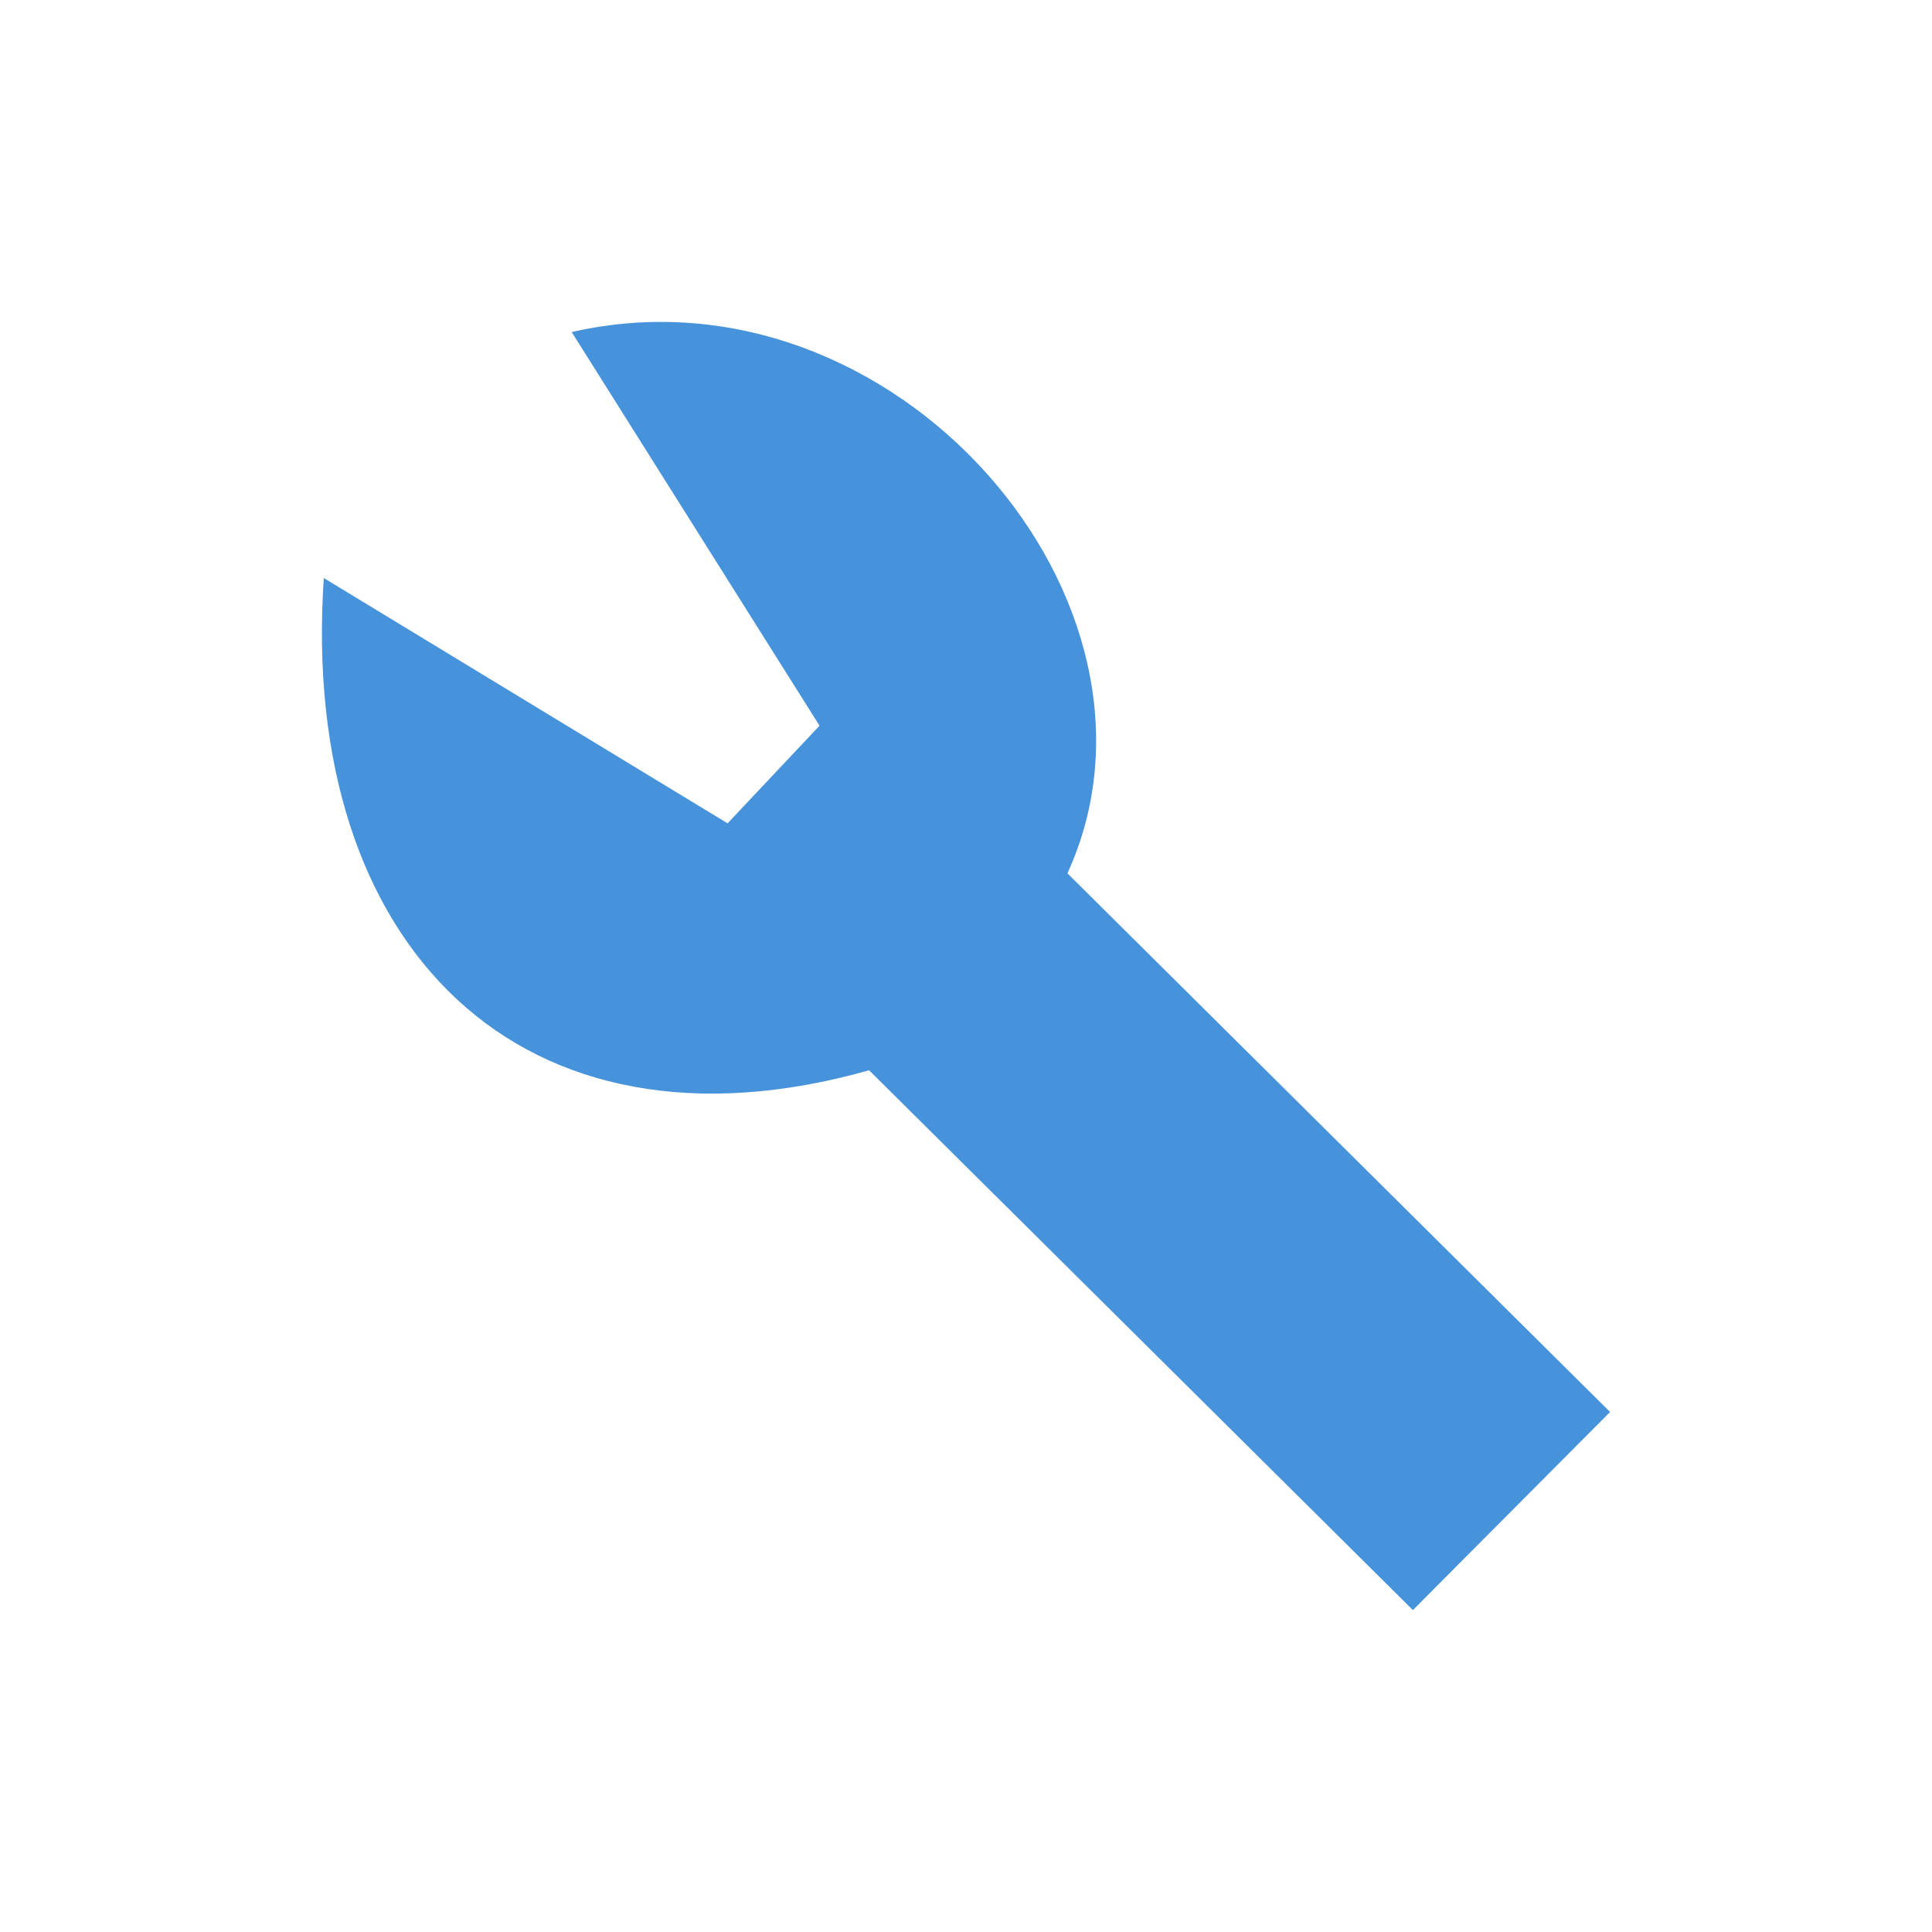
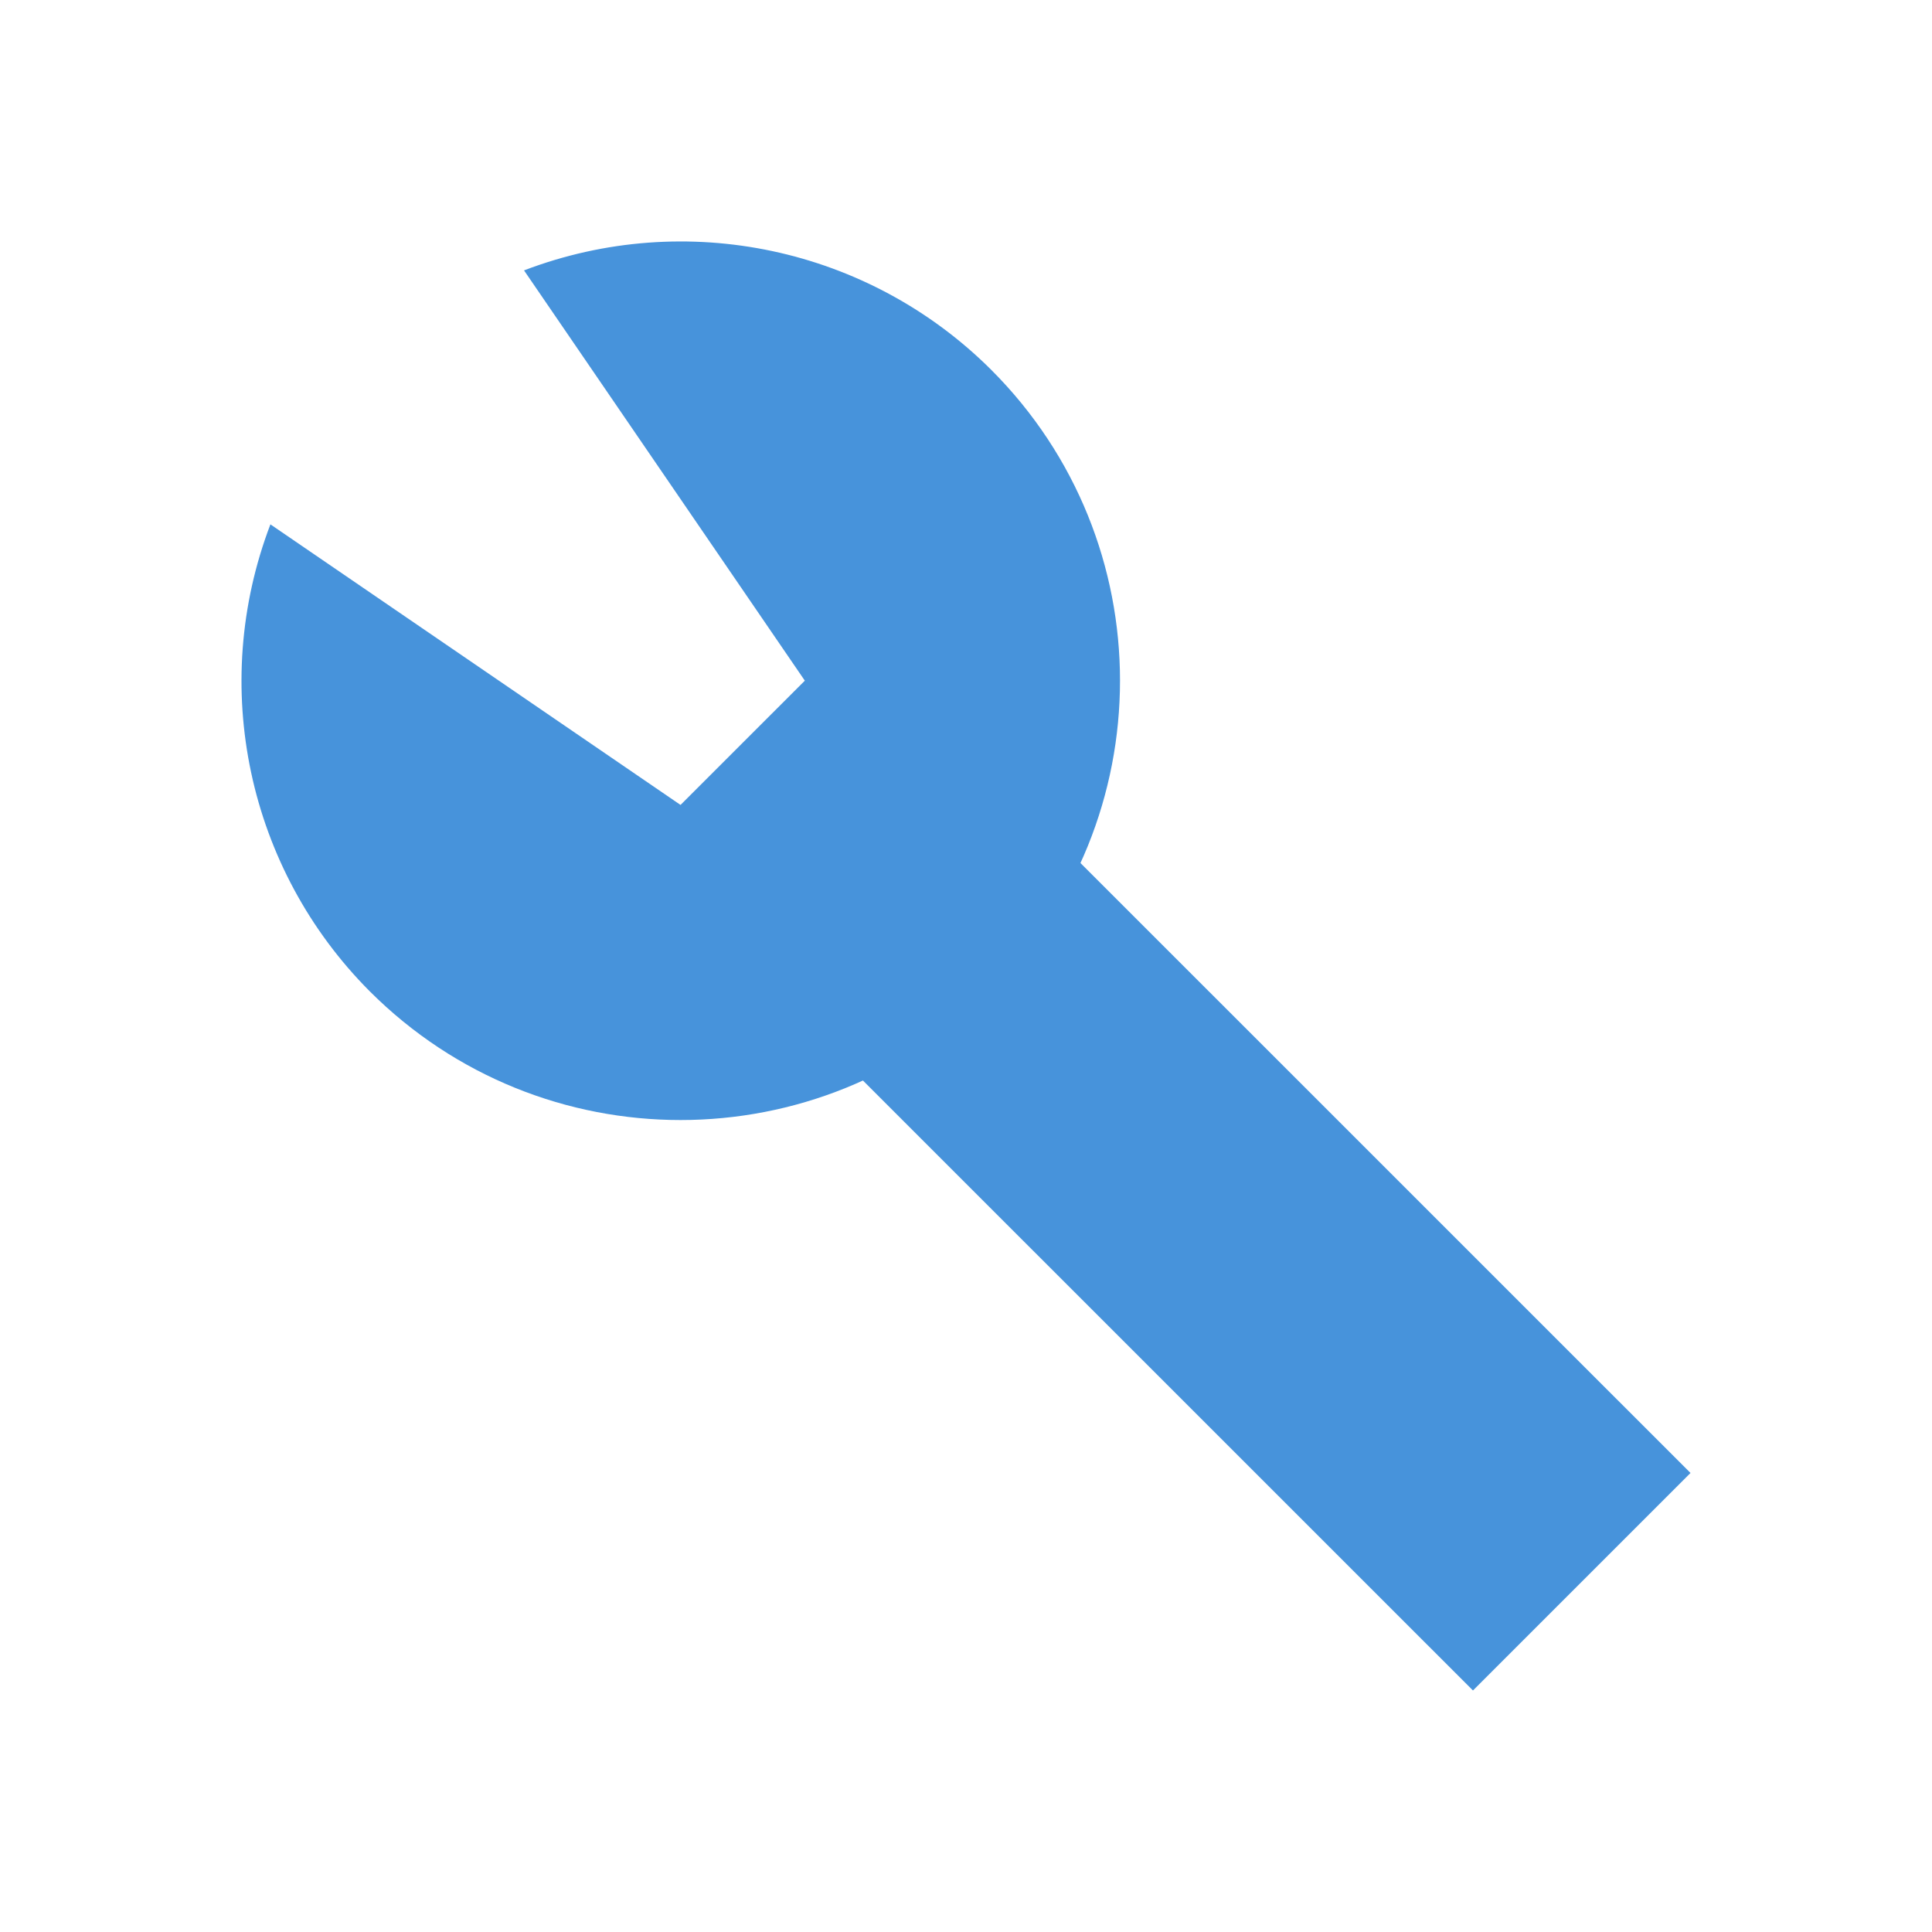
- <svg xmlns="http://www.w3.org/2000/svg" width="32" height="32" viewBox="0 0 32 32">
-   <path style="fill:#4693db" d="M 17.68 14.465 L 26.668 23.387 L 23.402 26.668 L 14.395 17.727 C 8.648 19.355 4.953 15.688 5.363 9.574 L 12.051 13.637 L 13.574 12.02 L 9.469 5.5 C 14.805 4.277 19.73 9.984 17.68 14.465 Z " />
+ <svg xmlns="http://www.w3.org/2000/svg" viewBox="0 0 32 32" id="svg2" version="1.1" width="32" height="32">
+   <defs id="defs10" />
+   <g id="g4153" transform="matrix(0.7279225,0,0,0.7278311,-1.08468,-0.8044569)">
+     <path id="path4147" d="m 13.414,7.259 6.389,9.336 -2.828,2.828 -9.332,-6.385 a 10,10 0 0 0 2.261,10.627 10,10 0 0 0 14.142,0 10,10 0 0 0 0,-14.142 10,10 0 0 0 -10.631,-2.265 z" style="opacity:1;fill:#4793db;fill-opacity:1;fill-rule:nonzero;stroke:none;stroke-width:2;stroke-linecap:round;stroke-linejoin:miter;stroke-miterlimit:4;stroke-dasharray:none;stroke-dashoffset:0;stroke-opacity:1" />
+     <rect transform="matrix(0.7071068,-0.7071068,0.7071068,0.7071068,0,0)" y="32.737" x="-3.231" height="20" width="7" id="rect4145" style="opacity:1;fill:#4793db;fill-opacity:1;fill-rule:nonzero;stroke:none;stroke-width:2;stroke-linecap:round;stroke-linejoin:miter;stroke-miterlimit:4;stroke-dasharray:none;stroke-dashoffset:0;stroke-opacity:1" />
+   </g>
</svg>
